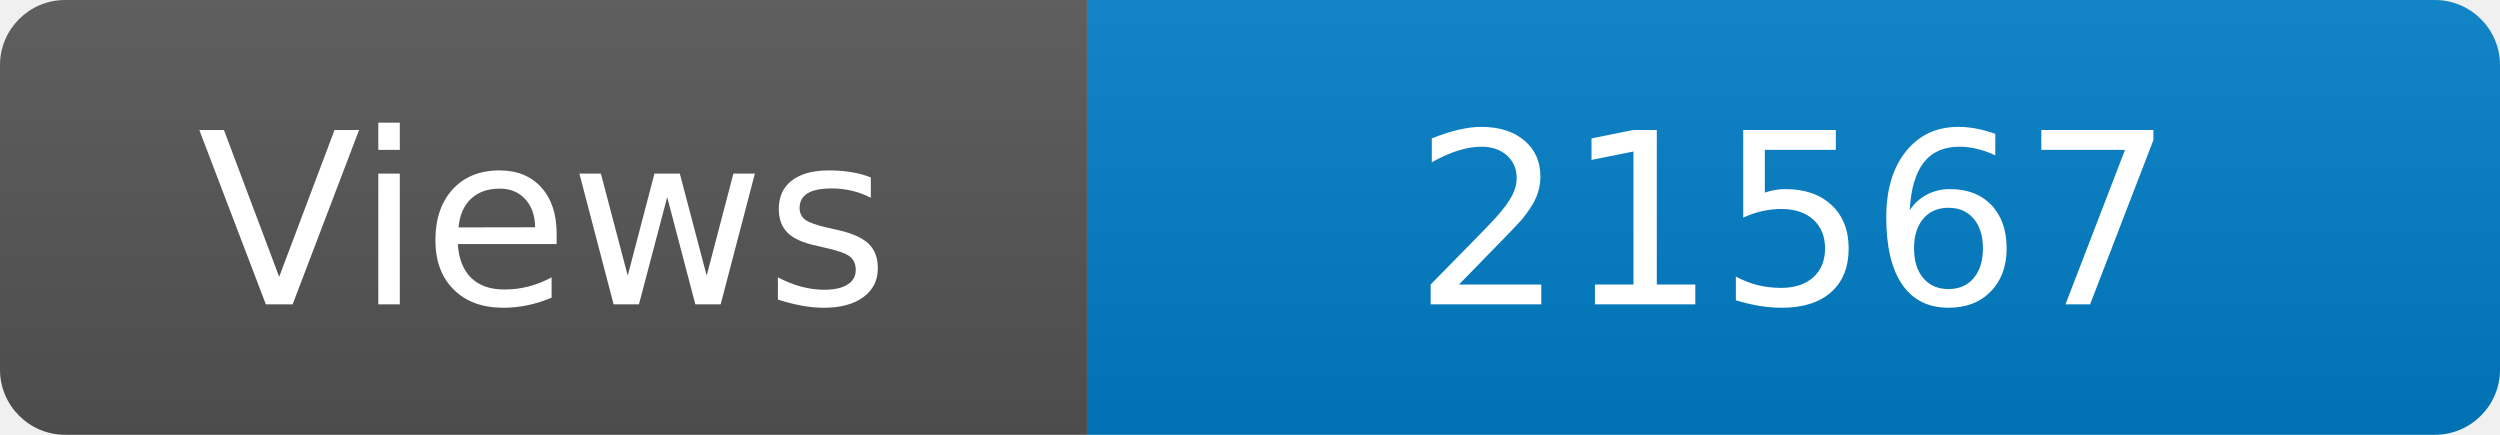
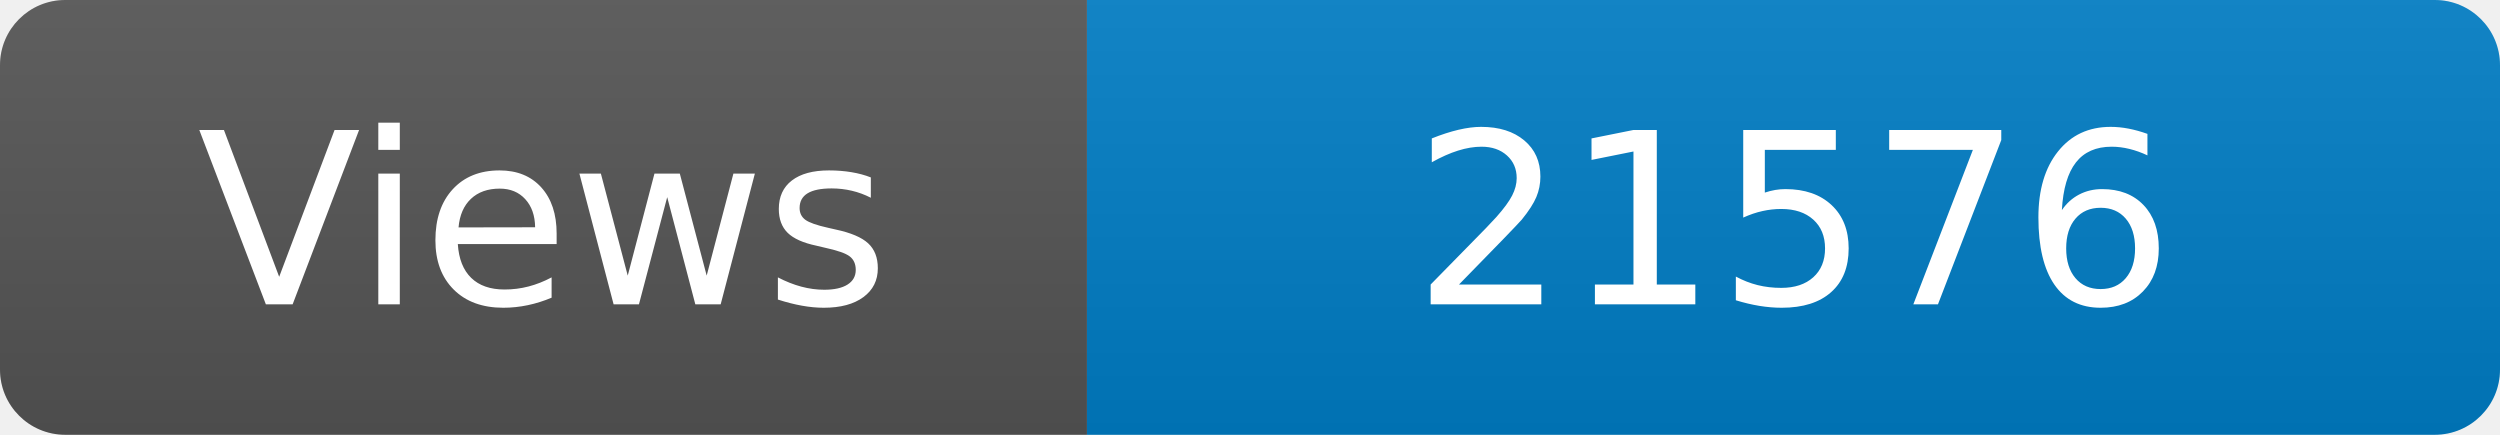
<svg xmlns="http://www.w3.org/2000/svg" width="115" height="20" role="img" aria-label="Maintained?: yes">
  <linearGradient id="s" x2="0" y2="100%">
    <stop offset="0" stop-color="#bbb" stop-opacity=".1" />
    <stop offset="1" stop-opacity=".1" />
  </linearGradient>
  <clipPath id="r">
    <rect width="115" height="20" rx="3" fill="#fff" />
  </clipPath>
  <g clip-path="url(#r)">
    <rect width="50" height="20" fill="#555" />
    <rect x="50" width="160" height="20" fill="#007ec6" />
    <rect width="115" height="20" fill="url(#s)" />
  </g>
  <g fill="#fff" text-anchor="middle" font-family="Verdana,Geneva,DejaVu Sans,sans-serif" font-size="110">
    <text x="250" y="140" transform="scale(.1)" fill="#fff">Views</text>
-     <text x="825" y="140" transform="scale(.1)" fill="#fff">21567</text>
+     <text x="825" y="140" transform="scale(.1)" fill="#fff">21576</text>
  </g>
</svg>
